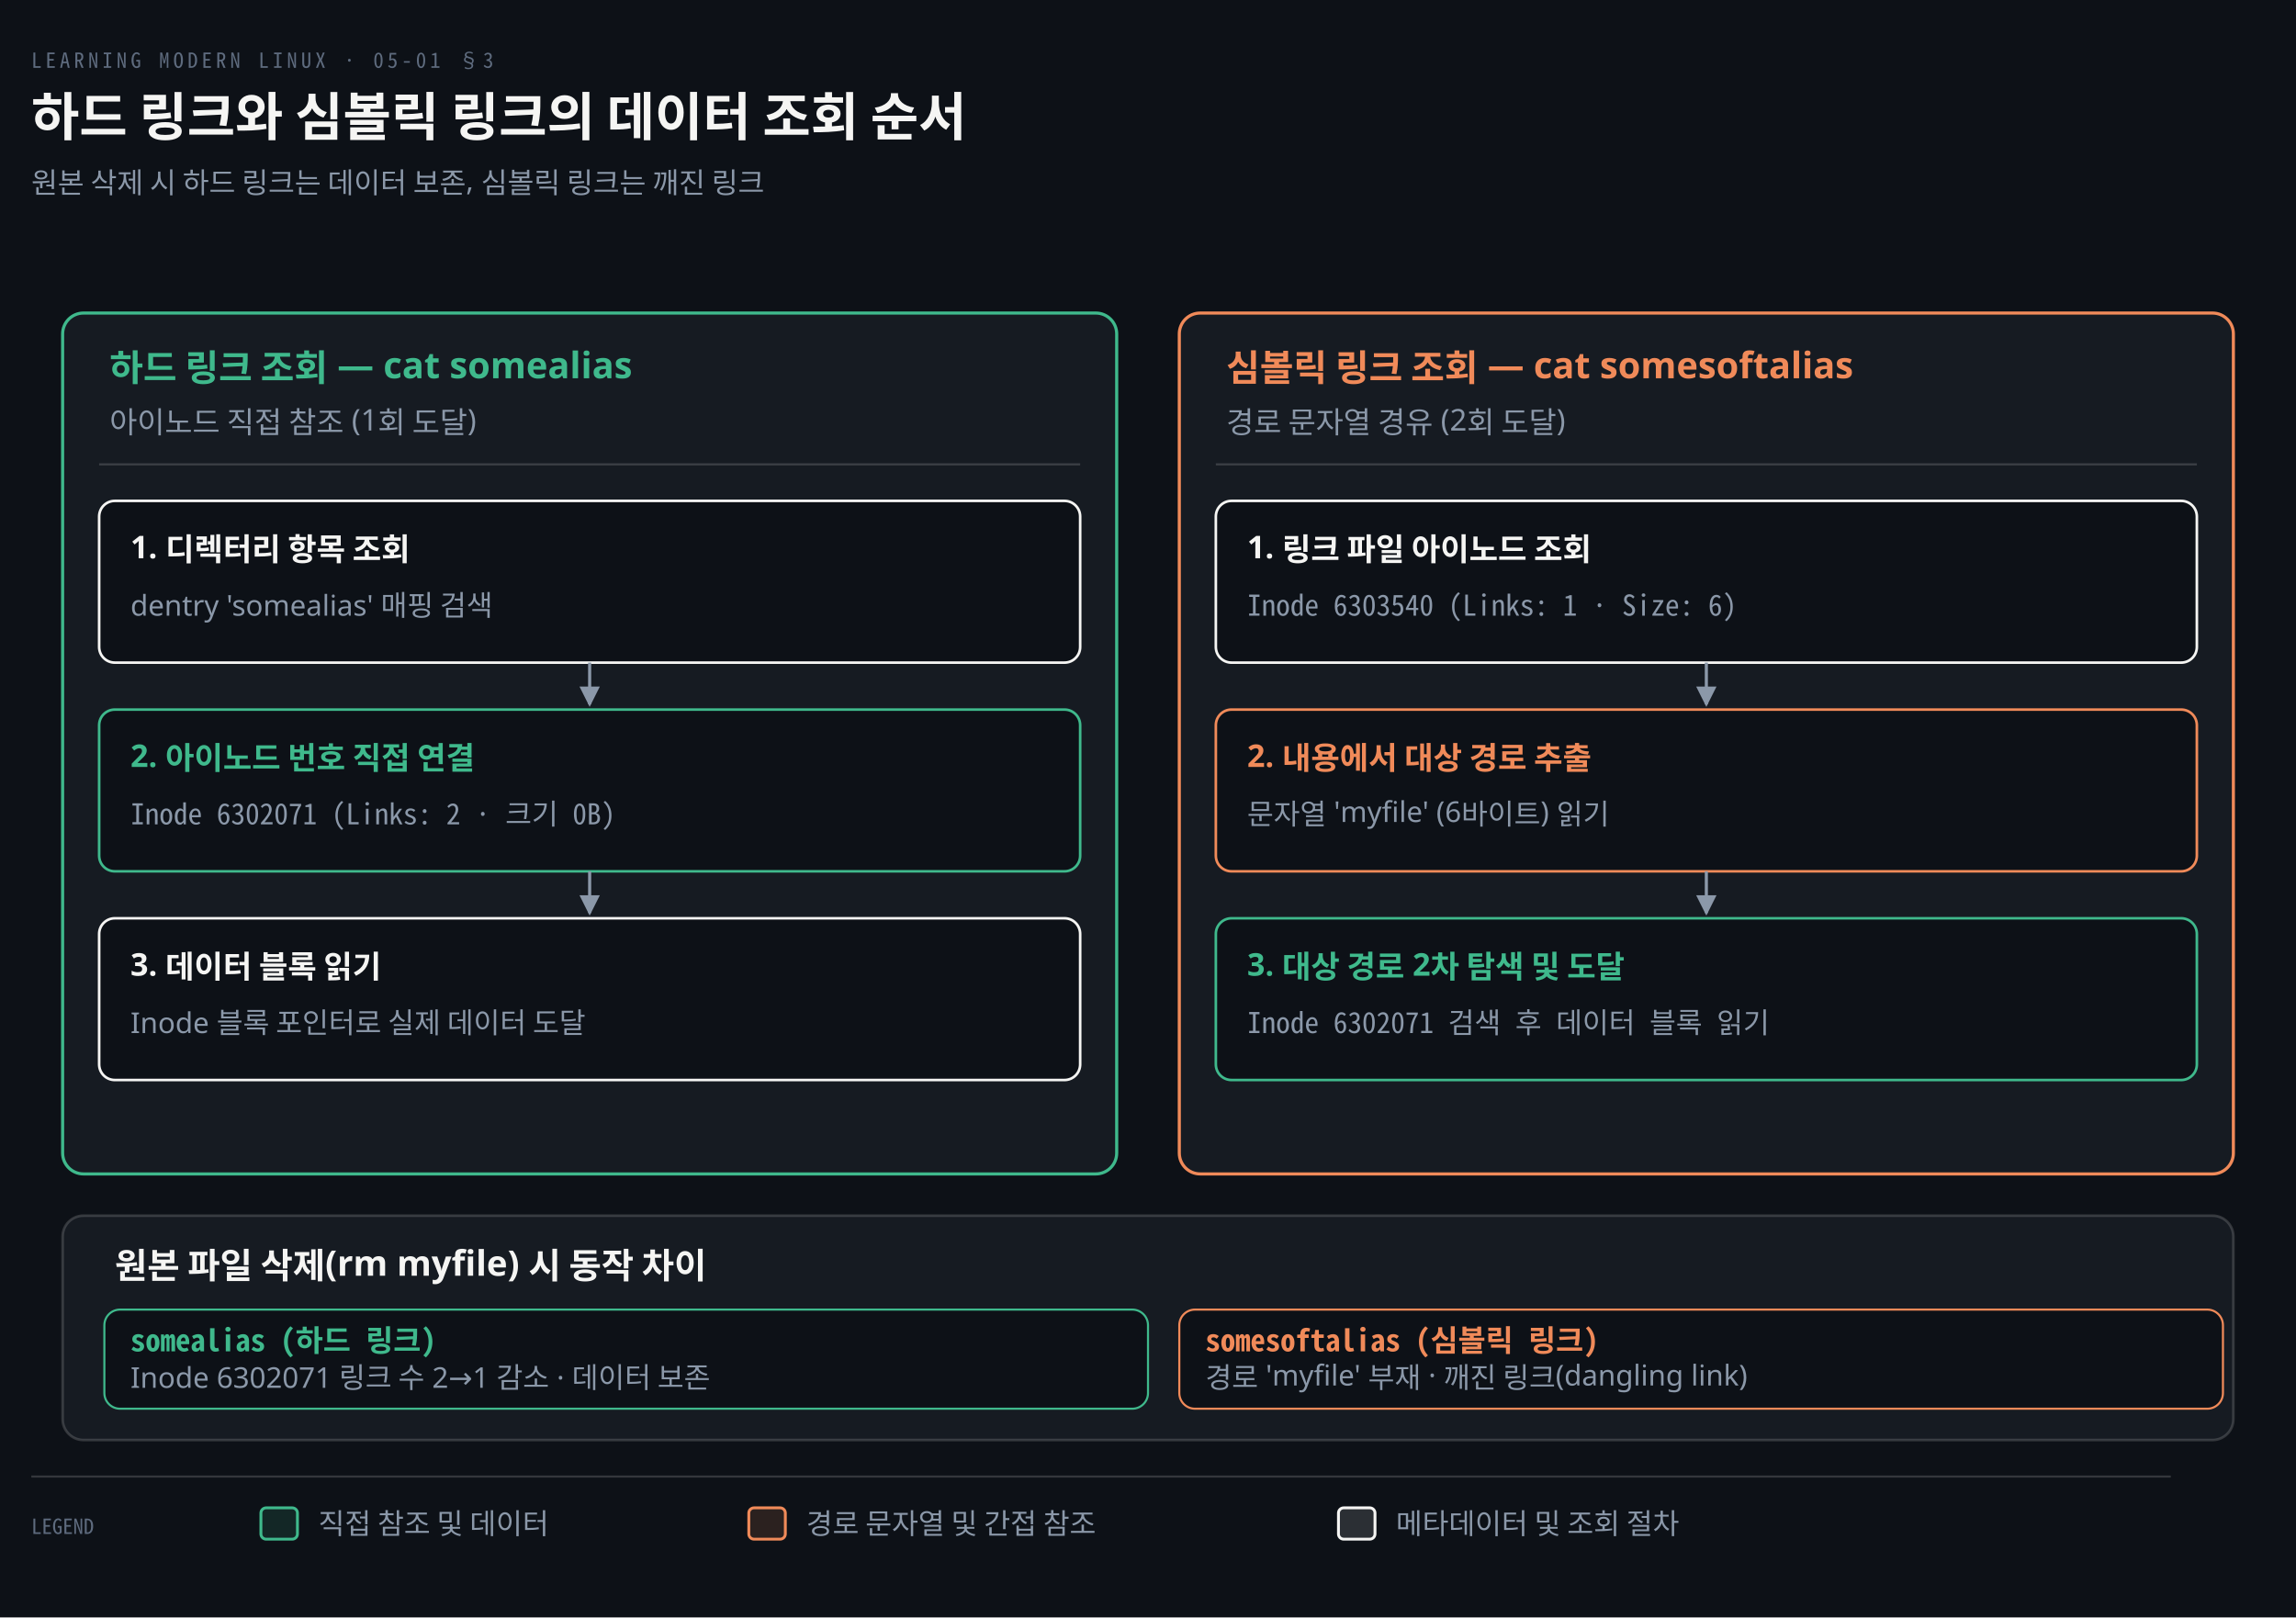
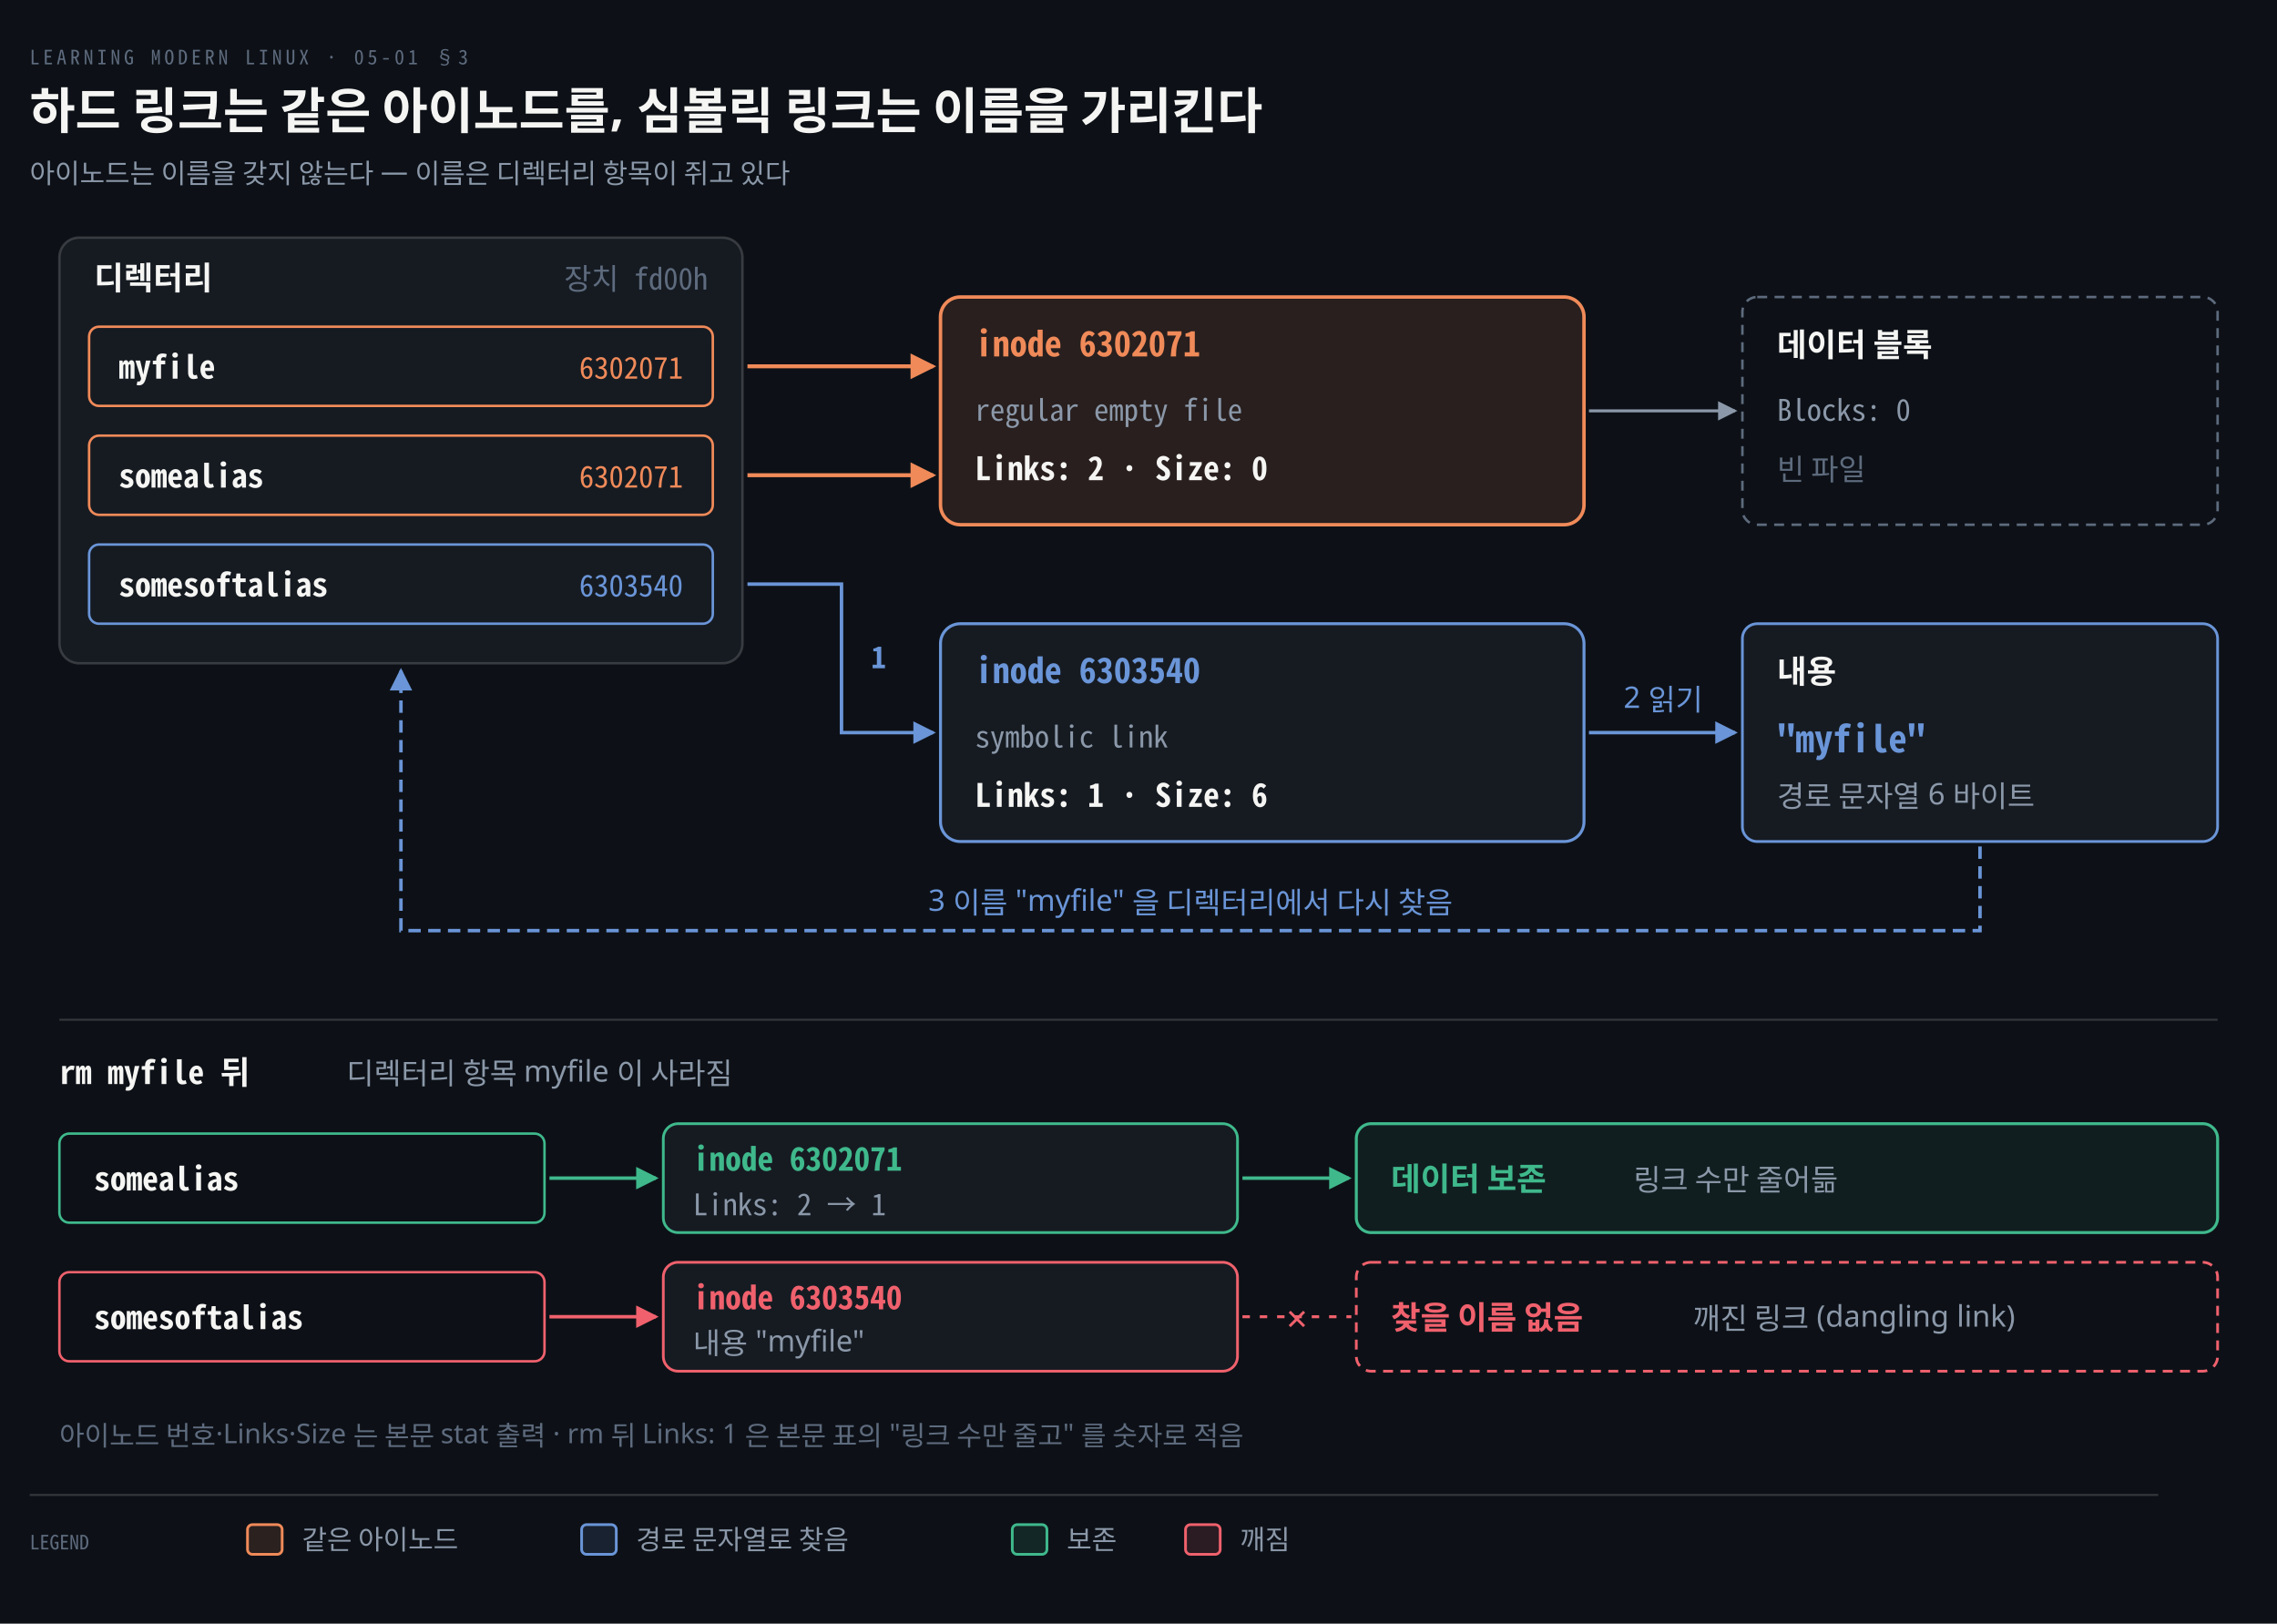
- <svg xmlns="http://www.w3.org/2000/svg" viewBox="0 0 880 620" width="100%" role="img" aria-labelledby="dt dd">
+ <svg xmlns="http://www.w3.org/2000/svg" viewBox="0 0 920 656" width="100%" role="img" aria-labelledby="dt dd">
  <defs>
    <marker id="ar" viewBox="0 0 8 8" refX="7" refY="4" markerWidth="6.5" markerHeight="6.5" orient="auto">
      <path d="M0 0 L8 4 L0 8 z" fill="#8B98A9" />
    </marker>
    <marker id="ok" viewBox="0 0 8 8" refX="7" refY="4" markerWidth="6.5" markerHeight="6.5" orient="auto">
      <path d="M0 0 L8 4 L0 8 z" fill="#3FB98C" />
    </marker>
    <marker id="warn" viewBox="0 0 8 8" refX="7" refY="4" markerWidth="6.5" markerHeight="6.5" orient="auto">
      <path d="M0 0 L8 4 L0 8 z" fill="#E3B341" />
    </marker>
    <marker id="bad" viewBox="0 0 8 8" refX="7" refY="4" markerWidth="6.5" markerHeight="6.5" orient="auto">
      <path d="M0 0 L8 4 L0 8 z" fill="#F0616D" />
    </marker>
    <marker id="info" viewBox="0 0 8 8" refX="7" refY="4" markerWidth="6.5" markerHeight="6.5" orient="auto">
      <path d="M0 0 L8 4 L0 8 z" fill="#6A95D8" />
    </marker>
    <marker id="acc" viewBox="0 0 8 8" refX="7" refY="4" markerWidth="6.5" markerHeight="6.5" orient="auto">
      <path d="M0 0 L8 4 L0 8 z" fill="#F08A59" />
    </marker>
    <marker id="soft" viewBox="0 0 8 8" refX="7" refY="4" markerWidth="6.5" markerHeight="6.5" orient="auto">
      <path d="M0 0 L8 4 L0 8 z" fill="#5E6B7E" />
    </marker>
  </defs>
-   <rect width="880" height="620" fill="#0D1117" />
+   <rect width="920" height="656" fill="#0D1117" />
  <text x="12" y="26" font-family="'Geist Mono','Noto Sans Mono CJK KR',monospace" font-size="8" letter-spacing="0.18em" fill="#5E6B7E">LEARNING MODERN LINUX · 05-01 §3</text>
-   <text x="12" y="52" font-family="'Geist','Apple SD Gothic Neo','Noto Sans KR','Malgun Gothic',sans-serif" font-size="20" font-weight="600" fill="#F5F5F3">하드 링크와 심볼릭 링크의 데이터 조회 순서</text>
-   <text x="12" y="74" font-family="'Geist','Apple SD Gothic Neo','Noto Sans KR','Malgun Gothic',sans-serif" font-size="11" fill="#8B98A9">원본 삭제 시 하드 링크는 데이터 보존, 심볼릭 링크는 깨진 링크</text>
-   <rect x="24" y="120" width="404" height="330" rx="8" fill="#161B22" stroke="#3FB98C" stroke-width="1.2" />
-   <text x="42" y="146" text-anchor="start" font-family="'Geist','Apple SD Gothic Neo','Noto Sans KR','Malgun Gothic',sans-serif" font-size="14" font-weight="600" fill="#3FB98C">하드 링크 조회 — cat somealias</text>
-   <text x="42" y="166" text-anchor="start" font-family="'Geist','Apple SD Gothic Neo','Noto Sans KR','Malgun Gothic',sans-serif" font-size="11.5" font-weight="400" fill="#8B98A9">아이노드 직접 참조 (1회 도달)</text>
-   <line x1="38" y1="178" x2="414" y2="178" stroke="rgba(191,192,192,0.22)" stroke-width="0.8" />
-   <rect x="38" y="192" width="376" height="62" rx="6" fill="#0D1117" stroke="#F5F5F3" stroke-width="1.0" />
-   <text x="50" y="214" text-anchor="start" font-family="'Geist','Apple SD Gothic Neo','Noto Sans KR','Malgun Gothic',sans-serif" font-size="12" font-weight="600" fill="#F5F5F3">1. 디렉터리 항목 조회</text>
-   <text x="50" y="236" text-anchor="start" font-family="'Geist','Apple SD Gothic Neo','Noto Sans KR','Malgun Gothic',sans-serif" font-size="11" font-weight="400" fill="#8B98A9">dentry 'somealias' 매핑 검색</text>
-   <path d="M 226.0 254 L 226.0 270" fill="none" stroke="#8B98A9" stroke-width="1.2" marker-end="url(#ar)" />
-   <rect x="38" y="272" width="376" height="62" rx="6" fill="#0D1117" stroke="#3FB98C" stroke-width="1.0" />
-   <text x="50" y="294" text-anchor="start" font-family="'Geist','Apple SD Gothic Neo','Noto Sans KR','Malgun Gothic',sans-serif" font-size="12" font-weight="600" fill="#3FB98C">2. 아이노드 번호 직접 연결</text>
-   <text x="50" y="316" text-anchor="start" font-family="'Geist Mono','Noto Sans Mono CJK KR',monospace" font-size="11" font-weight="400" fill="#8B98A9">Inode 6302071 (Links: 2 · 크기 0B)</text>
-   <path d="M 226.0 334 L 226.0 350" fill="none" stroke="#8B98A9" stroke-width="1.2" marker-end="url(#ar)" />
-   <rect x="38" y="352" width="376" height="62" rx="6" fill="#0D1117" stroke="#F5F5F3" stroke-width="1.0" />
-   <text x="50" y="374" text-anchor="start" font-family="'Geist','Apple SD Gothic Neo','Noto Sans KR','Malgun Gothic',sans-serif" font-size="12" font-weight="600" fill="#F5F5F3">3. 데이터 블록 읽기</text>
-   <text x="50" y="396" text-anchor="start" font-family="'Geist','Apple SD Gothic Neo','Noto Sans KR','Malgun Gothic',sans-serif" font-size="11" font-weight="400" fill="#8B98A9">Inode 블록 포인터로 실제 데이터 도달</text>
-   <rect x="452" y="120" width="404" height="330" rx="8" fill="#161B22" stroke="#F08A59" stroke-width="1.2" />
-   <text x="470" y="146" text-anchor="start" font-family="'Geist','Apple SD Gothic Neo','Noto Sans KR','Malgun Gothic',sans-serif" font-size="14" font-weight="600" fill="#F08A59">심볼릭 링크 조회 — cat somesoftalias</text>
-   <text x="470" y="166" text-anchor="start" font-family="'Geist','Apple SD Gothic Neo','Noto Sans KR','Malgun Gothic',sans-serif" font-size="11.5" font-weight="400" fill="#8B98A9">경로 문자열 경유 (2회 도달)</text>
-   <line x1="466" y1="178" x2="842" y2="178" stroke="rgba(191,192,192,0.22)" stroke-width="0.8" />
-   <rect x="466" y="192" width="376" height="62" rx="6" fill="#0D1117" stroke="#F5F5F3" stroke-width="1.0" />
-   <text x="478" y="214" text-anchor="start" font-family="'Geist','Apple SD Gothic Neo','Noto Sans KR','Malgun Gothic',sans-serif" font-size="12" font-weight="600" fill="#F5F5F3">1. 링크 파일 아이노드 조회</text>
-   <text x="478" y="236" text-anchor="start" font-family="'Geist Mono','Noto Sans Mono CJK KR',monospace" font-size="11" font-weight="400" fill="#8B98A9">Inode 6303540 (Links: 1 · Size: 6)</text>
-   <path d="M 654.0 254 L 654.0 270" fill="none" stroke="#8B98A9" stroke-width="1.2" marker-end="url(#ar)" />
-   <rect x="466" y="272" width="376" height="62" rx="6" fill="#0D1117" stroke="#F08A59" stroke-width="1.0" />
-   <text x="478" y="294" text-anchor="start" font-family="'Geist','Apple SD Gothic Neo','Noto Sans KR','Malgun Gothic',sans-serif" font-size="12" font-weight="600" fill="#F08A59">2. 내용에서 대상 경로 추출</text>
-   <text x="478" y="316" text-anchor="start" font-family="'Geist','Apple SD Gothic Neo','Noto Sans KR','Malgun Gothic',sans-serif" font-size="11" font-weight="400" fill="#8B98A9">문자열 'myfile' (6바이트) 읽기</text>
-   <path d="M 654.0 334 L 654.0 350" fill="none" stroke="#8B98A9" stroke-width="1.2" marker-end="url(#ar)" />
-   <rect x="466" y="352" width="376" height="62" rx="6" fill="#0D1117" stroke="#3FB98C" stroke-width="1.0" />
-   <text x="478" y="374" text-anchor="start" font-family="'Geist','Apple SD Gothic Neo','Noto Sans KR','Malgun Gothic',sans-serif" font-size="12" font-weight="600" fill="#3FB98C">3. 대상 경로 2차 탐색 및 도달</text>
-   <text x="478" y="396" text-anchor="start" font-family="'Geist Mono','Noto Sans Mono CJK KR',monospace" font-size="11" font-weight="400" fill="#8B98A9">Inode 6302071 검색 후 데이터 블록 읽기</text>
-   <rect x="24" y="466" width="832" height="86" rx="8" fill="#161B22" stroke="rgba(191,192,192,0.22)" stroke-width="1.0" />
-   <text x="44" y="490" text-anchor="start" font-family="'Geist','Apple SD Gothic Neo','Noto Sans KR','Malgun Gothic',sans-serif" font-size="13.5" font-weight="600" fill="#F5F5F3">원본 파일 삭제(rm myfile) 시 동작 차이</text>
-   <rect x="40" y="502" width="400" height="38" rx="6" fill="#0D1117" stroke="#3FB98C" stroke-width="0.8" />
-   <text x="50" y="518" text-anchor="start" font-family="'Geist Mono','Noto Sans Mono CJK KR',monospace" font-size="11.5" font-weight="600" fill="#3FB98C">somealias (하드 링크)</text>
-   <text x="50" y="532" text-anchor="start" font-family="'Geist','Apple SD Gothic Neo','Noto Sans KR','Malgun Gothic',sans-serif" font-size="11" font-weight="400" fill="#8B98A9">Inode 6302071 링크 수 2→1 감소 · 데이터 보존</text>
-   <rect x="452" y="502" width="400" height="38" rx="6" fill="#0D1117" stroke="#F08A59" stroke-width="0.8" />
-   <text x="462" y="518" text-anchor="start" font-family="'Geist Mono','Noto Sans Mono CJK KR',monospace" font-size="11.5" font-weight="600" fill="#F08A59">somesoftalias (심볼릭 링크)</text>
-   <text x="462" y="532" text-anchor="start" font-family="'Geist','Apple SD Gothic Neo','Noto Sans KR','Malgun Gothic',sans-serif" font-size="11" font-weight="400" fill="#8B98A9">경로 'myfile' 부재 · 깨진 링크(dangling link)</text>
-   <line x1="12" y1="566" x2="832" y2="566" stroke="rgba(191,192,192,0.22)" stroke-width="0.8" />
-   <text x="12" y="588" text-anchor="start" font-family="'Geist Mono','Noto Sans Mono CJK KR',monospace" font-size="8" font-weight="400" fill="#5E6B7E">LEGEND</text>
-   <rect x="100" y="578" width="14" height="12" rx="2" fill="#3FB98C22" stroke="#3FB98C" stroke-width="1.1" />
-   <text x="122" y="588" text-anchor="start" font-family="'Geist','Apple SD Gothic Neo','Noto Sans KR','Malgun Gothic',sans-serif" font-size="11" font-weight="400" fill="#8B98A9">직접 참조 및 데이터</text>
-   <rect x="287" y="578" width="14" height="12" rx="2" fill="#F08A5922" stroke="#F08A59" stroke-width="1.1" />
-   <text x="309" y="588" text-anchor="start" font-family="'Geist','Apple SD Gothic Neo','Noto Sans KR','Malgun Gothic',sans-serif" font-size="11" font-weight="400" fill="#8B98A9">경로 문자열 및 간접 참조</text>
-   <rect x="513" y="578" width="14" height="12" rx="2" fill="#F5F5F322" stroke="#F5F5F3" stroke-width="1.1" />
-   <text x="535" y="588" text-anchor="start" font-family="'Geist','Apple SD Gothic Neo','Noto Sans KR','Malgun Gothic',sans-serif" font-size="11" font-weight="400" fill="#8B98A9">메타데이터 및 조회 절차</text>
+   <text x="12" y="52" font-family="'Geist','Apple SD Gothic Neo','Noto Sans KR','Malgun Gothic',sans-serif" font-size="20" font-weight="600" fill="#F5F5F3">하드 링크는 같은 아이노드를, 심볼릭 링크는 이름을 가리킨다</text>
+   <text x="12" y="74" font-family="'Geist','Apple SD Gothic Neo','Noto Sans KR','Malgun Gothic',sans-serif" font-size="11" fill="#8B98A9">아이노드는 이름을 갖지 않는다 — 이름은 디렉터리 항목이 쥐고 있다</text>
+   <path d="M 302 148 L 377 148" fill="none" stroke="#F08A59" stroke-width="1.6" marker-end="url(#acc)" />
+   <path d="M 302 192 L 377 192" fill="none" stroke="#F08A59" stroke-width="1.6" marker-end="url(#acc)" />
+   <path d="M 302 236 L 340 236 L 340 296 L 377 296" fill="none" stroke="#6A95D8" stroke-width="1.4" marker-end="url(#info)" />
+   <text x="352" y="270" text-anchor="start" font-family="'Geist Mono','Noto Sans Mono CJK KR',monospace" font-size="12" font-weight="600" fill="#6A95D8">1</text>
+   <path d="M 642 166 L 701 166" fill="none" stroke="#8B98A9" stroke-width="1.2" marker-end="url(#ar)" />
+   <path d="M 642 296 L 701 296" fill="none" stroke="#6A95D8" stroke-width="1.4" marker-end="url(#info)" />
+   <text x="672.0" y="286" text-anchor="middle" font-family="'Geist','Apple SD Gothic Neo','Noto Sans KR','Malgun Gothic',sans-serif" font-size="12" font-weight="400" fill="#6A95D8">2 읽기</text>
+   <path d="M 800.0 342 L 800.0 376 L 162.0 376 L 162.0 271" fill="none" stroke="#6A95D8" stroke-width="1.4" marker-end="url(#info)" stroke-dasharray="5 3" />
+   <text x="481.0" y="368" text-anchor="middle" font-family="'Geist','Apple SD Gothic Neo','Noto Sans KR','Malgun Gothic',sans-serif" font-size="12" font-weight="400" fill="#6A95D8">3 이름 "myfile" 을 디렉터리에서 다시 찾음</text>
+   <rect x="24" y="96" width="276" height="172" rx="8" fill="#161B22" stroke="rgba(191,192,192,0.22)" stroke-width="1.0" />
+   <text x="38" y="117" text-anchor="start" font-family="'Geist','Apple SD Gothic Neo','Noto Sans KR','Malgun Gothic',sans-serif" font-size="13" font-weight="600" fill="#F5F5F3">디렉터리</text>
+   <text x="286" y="117" text-anchor="end" font-family="'Geist Mono','Noto Sans Mono CJK KR',monospace" font-size="12" font-weight="400" fill="#5E6B7E">장치 fd00h</text>
+   <rect x="36" y="132" width="252" height="32" rx="4" fill="none" stroke="#F08A59" stroke-width="1" />
+   <text x="48" y="153" text-anchor="start" font-family="'Geist Mono','Noto Sans Mono CJK KR',monospace" font-size="13" font-weight="600" fill="#F5F5F3">myfile</text>
+   <text x="276" y="153" text-anchor="end" font-family="'Geist Mono','Noto Sans Mono CJK KR',monospace" font-size="12" font-weight="400" fill="#F08A59">6302071</text>
+   <rect x="36" y="176" width="252" height="32" rx="4" fill="none" stroke="#F08A59" stroke-width="1" />
+   <text x="48" y="197" text-anchor="start" font-family="'Geist Mono','Noto Sans Mono CJK KR',monospace" font-size="13" font-weight="600" fill="#F5F5F3">somealias</text>
+   <text x="276" y="197" text-anchor="end" font-family="'Geist Mono','Noto Sans Mono CJK KR',monospace" font-size="12" font-weight="400" fill="#F08A59">6302071</text>
+   <rect x="36" y="220" width="252" height="32" rx="4" fill="none" stroke="#6A95D8" stroke-width="1" />
+   <text x="48" y="241" text-anchor="start" font-family="'Geist Mono','Noto Sans Mono CJK KR',monospace" font-size="13" font-weight="600" fill="#F5F5F3">somesoftalias</text>
+   <text x="276" y="241" text-anchor="end" font-family="'Geist Mono','Noto Sans Mono CJK KR',monospace" font-size="12" font-weight="400" fill="#6A95D8">6303540</text>
+   <rect x="380" y="120" width="260" height="92" rx="8" fill="#F08A591F" stroke="#F08A59" stroke-width="1.4" />
+   <text x="394" y="144" text-anchor="start" font-family="'Geist Mono','Noto Sans Mono CJK KR',monospace" font-size="14" font-weight="600" fill="#F08A59">inode 6302071</text>
+   <text x="394" y="170" text-anchor="start" font-family="'Geist Mono','Noto Sans Mono CJK KR',monospace" font-size="12" font-weight="400" fill="#8B98A9">regular empty file</text>
+   <text x="394" y="194" text-anchor="start" font-family="'Geist Mono','Noto Sans Mono CJK KR',monospace" font-size="13" font-weight="600" fill="#F5F5F3">Links: 2 · Size: 0</text>
+   <rect x="380" y="252" width="260" height="88" rx="8" fill="#161B22" stroke="#6A95D8" stroke-width="1.2" />
+   <text x="394" y="276" text-anchor="start" font-family="'Geist Mono','Noto Sans Mono CJK KR',monospace" font-size="14" font-weight="600" fill="#6A95D8">inode 6303540</text>
+   <text x="394" y="302" text-anchor="start" font-family="'Geist Mono','Noto Sans Mono CJK KR',monospace" font-size="12" font-weight="400" fill="#8B98A9">symbolic link</text>
+   <text x="394" y="326" text-anchor="start" font-family="'Geist Mono','Noto Sans Mono CJK KR',monospace" font-size="13" font-weight="600" fill="#F5F5F3">Links: 1 · Size: 6</text>
+   <rect x="704" y="120" width="192" height="92" rx="6" fill="none" stroke="#5E6B7E" stroke-width="1" stroke-dasharray="4 3" />
+   <text x="718" y="144" text-anchor="start" font-family="'Geist','Apple SD Gothic Neo','Noto Sans KR','Malgun Gothic',sans-serif" font-size="13" font-weight="600" fill="#F5F5F3">데이터 블록</text>
+   <text x="718" y="170" text-anchor="start" font-family="'Geist Mono','Noto Sans Mono CJK KR',monospace" font-size="12" font-weight="400" fill="#8B98A9">Blocks: 0</text>
+   <text x="718" y="194" text-anchor="start" font-family="'Geist','Apple SD Gothic Neo','Noto Sans KR','Malgun Gothic',sans-serif" font-size="12" font-weight="400" fill="#5E6B7E">빈 파일</text>
+   <rect x="704" y="252" width="192" height="88" rx="6" fill="#161B22" stroke="#6A95D8" stroke-width="1.1" />
+   <text x="718" y="276" text-anchor="start" font-family="'Geist','Apple SD Gothic Neo','Noto Sans KR','Malgun Gothic',sans-serif" font-size="13" font-weight="600" fill="#F5F5F3">내용</text>
+   <text x="718" y="304" text-anchor="start" font-family="'Geist Mono','Noto Sans Mono CJK KR',monospace" font-size="15" font-weight="600" fill="#6A95D8">"myfile"</text>
+   <text x="718" y="326" text-anchor="start" font-family="'Geist','Apple SD Gothic Neo','Noto Sans KR','Malgun Gothic',sans-serif" font-size="12" font-weight="400" fill="#8B98A9">경로 문자열 6 바이트</text>
+   <line x1="24" y1="412" x2="896" y2="412" stroke="rgba(191,192,192,0.22)" stroke-width="0.8" />
+   <text x="24" y="438" text-anchor="start" font-family="'Geist Mono','Noto Sans Mono CJK KR',monospace" font-size="13" font-weight="600" fill="#F5F5F3">rm myfile 뒤</text>
+   <text x="140" y="438" text-anchor="start" font-family="'Geist','Apple SD Gothic Neo','Noto Sans KR','Malgun Gothic',sans-serif" font-size="12" font-weight="400" fill="#8B98A9">디렉터리 항목 myfile 이 사라짐</text>
+   <path d="M 222 476 L 265 476" fill="none" stroke="#3FB98C" stroke-width="1.4" marker-end="url(#ok)" />
+   <path d="M 222 532 L 265 532" fill="none" stroke="#F0616D" stroke-width="1.4" marker-end="url(#bad)" />
+   <path d="M 502 476 L 545 476" fill="none" stroke="#3FB98C" stroke-width="1.4" marker-end="url(#ok)" />
+   <line x1="502" y1="532" x2="546" y2="532" stroke="#F0616D" stroke-width="1.2" stroke-dasharray="3 4" />
+   <text x="524.0" y="537" text-anchor="middle" font-family="'Geist Mono','Noto Sans Mono CJK KR',monospace" font-size="14" font-weight="400" fill="#F0616D">✕</text>
+   <rect x="24" y="458" width="196" height="36" rx="4" fill="none" stroke="#3FB98C" stroke-width="1" />
+   <text x="38" y="481" text-anchor="start" font-family="'Geist Mono','Noto Sans Mono CJK KR',monospace" font-size="13" font-weight="600" fill="#F5F5F3">somealias</text>
+   <rect x="268" y="454" width="232" height="44" rx="6" fill="#161B22" stroke="#3FB98C" stroke-width="1.1" />
+   <text x="280" y="473" text-anchor="start" font-family="'Geist Mono','Noto Sans Mono CJK KR',monospace" font-size="13" font-weight="600" fill="#3FB98C">inode 6302071</text>
+   <text x="280" y="491" text-anchor="start" font-family="'Geist Mono','Noto Sans Mono CJK KR',monospace" font-size="12" font-weight="400" fill="#8B98A9">Links: 2 → 1</text>
+   <rect x="24" y="514" width="196" height="36" rx="4" fill="none" stroke="#F0616D" stroke-width="1" />
+   <text x="38" y="537" text-anchor="start" font-family="'Geist Mono','Noto Sans Mono CJK KR',monospace" font-size="13" font-weight="600" fill="#F5F5F3">somesoftalias</text>
+   <rect x="268" y="510" width="232" height="44" rx="6" fill="#161B22" stroke="#F0616D" stroke-width="1.1" />
+   <text x="280" y="529" text-anchor="start" font-family="'Geist Mono','Noto Sans Mono CJK KR',monospace" font-size="13" font-weight="600" fill="#F0616D">inode 6303540</text>
+   <text x="280" y="547" text-anchor="start" font-family="'Geist','Apple SD Gothic Neo','Noto Sans KR','Malgun Gothic',sans-serif" font-size="12" font-weight="400" fill="#8B98A9">내용 "myfile"</text>
+   <rect x="548" y="454" width="348" height="44" rx="6" fill="#3FB98C14" stroke="#3FB98C" stroke-width="1.2" />
+   <text x="562" y="481" text-anchor="start" font-family="'Geist','Apple SD Gothic Neo','Noto Sans KR','Malgun Gothic',sans-serif" font-size="13" font-weight="600" fill="#3FB98C">데이터 보존</text>
+   <text x="660" y="481" text-anchor="start" font-family="'Geist','Apple SD Gothic Neo','Noto Sans KR','Malgun Gothic',sans-serif" font-size="12" font-weight="400" fill="#8B98A9">링크 수만 줄어듦</text>
+   <rect x="548" y="510" width="348" height="44" rx="6" fill="none" stroke="#F0616D" stroke-width="1.1" stroke-dasharray="4 3" />
+   <text x="562" y="537" text-anchor="start" font-family="'Geist','Apple SD Gothic Neo','Noto Sans KR','Malgun Gothic',sans-serif" font-size="13" font-weight="600" fill="#F0616D">찾을 이름 없음</text>
+   <text x="684" y="537" text-anchor="start" font-family="'Geist','Apple SD Gothic Neo','Noto Sans KR','Malgun Gothic',sans-serif" font-size="12" font-weight="400" fill="#8B98A9">깨진 링크 (dangling link)</text>
+   <text x="24" y="584" text-anchor="start" font-family="'Geist','Apple SD Gothic Neo','Noto Sans KR','Malgun Gothic',sans-serif" font-size="11" font-weight="400" fill="#5E6B7E">아이노드 번호·Links·Size 는 본문 stat 출력 · rm 뒤 Links: 1 은 본문 표의 "링크 수만 줄고" 를 숫자로 적음</text>
+   <line x1="12" y1="604" x2="872" y2="604" stroke="rgba(191,192,192,0.22)" stroke-width="0.8" />
+   <text x="12" y="626" text-anchor="start" font-family="'Geist Mono','Noto Sans Mono CJK KR',monospace" font-size="8" font-weight="400" fill="#5E6B7E">LEGEND</text>
+   <rect x="100" y="616" width="14" height="12" rx="2" fill="#F08A5922" stroke="#F08A59" stroke-width="1.1" />
+   <text x="122" y="626" text-anchor="start" font-family="'Geist','Apple SD Gothic Neo','Noto Sans KR','Malgun Gothic',sans-serif" font-size="11" font-weight="400" fill="#8B98A9">같은 아이노드</text>
+   <rect x="235" y="616" width="14" height="12" rx="2" fill="#6A95D822" stroke="#6A95D8" stroke-width="1.1" />
+   <text x="257" y="626" text-anchor="start" font-family="'Geist','Apple SD Gothic Neo','Noto Sans KR','Malgun Gothic',sans-serif" font-size="11" font-weight="400" fill="#8B98A9">경로 문자열로 찾음</text>
+   <rect x="409" y="616" width="14" height="12" rx="2" fill="#3FB98C22" stroke="#3FB98C" stroke-width="1.1" />
+   <text x="431" y="626" text-anchor="start" font-family="'Geist','Apple SD Gothic Neo','Noto Sans KR','Malgun Gothic',sans-serif" font-size="11" font-weight="400" fill="#8B98A9">보존</text>
+   <rect x="479" y="616" width="14" height="12" rx="2" fill="#F0616D22" stroke="#F0616D" stroke-width="1.1" />
+   <text x="501" y="626" text-anchor="start" font-family="'Geist','Apple SD Gothic Neo','Noto Sans KR','Malgun Gothic',sans-serif" font-size="11" font-weight="400" fill="#8B98A9">깨짐</text>
</svg>
